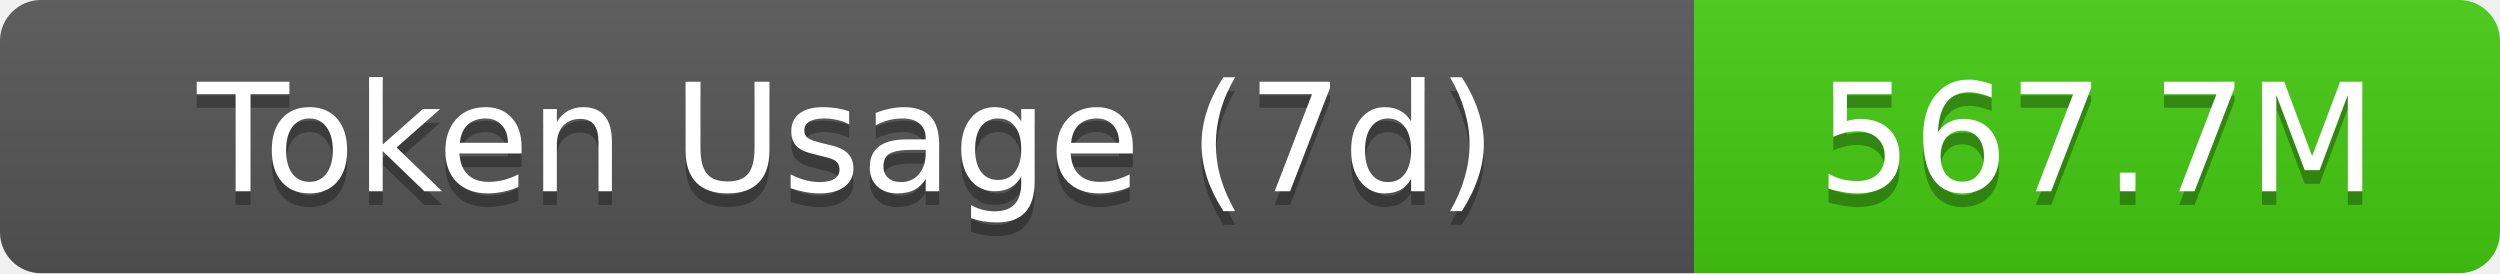
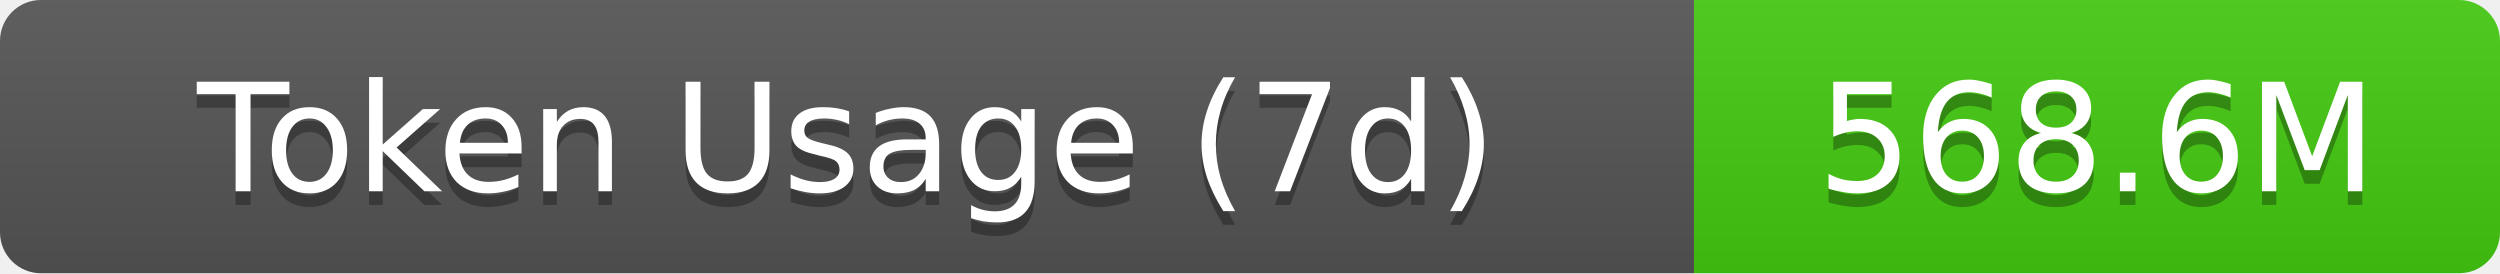
- <svg xmlns="http://www.w3.org/2000/svg" width="183" height="20" role="img" aria-label="Token Usage (7d): 567.7M">
+ <svg xmlns="http://www.w3.org/2000/svg" width="183" height="20" role="img" aria-label="Token Usage (7d): 568.6M">
  <linearGradient id="s" x2="0" y2="100%">
    <stop offset="0" stop-color="#bbb" stop-opacity=".1" />
    <stop offset="1" stop-opacity=".1" />
  </linearGradient>
  <clipPath id="r">
    <rect width="183" height="20" rx="3" fill="#fff" />
  </clipPath>
  <g clip-path="url(#r)">
    <rect width="124" height="20" fill="#555" />
    <rect x="124" width="59" height="20" fill="#4c1" />
    <rect width="183" height="20" fill="url(#s)" />
  </g>
  <g fill="#fff" text-anchor="middle" font-family="Verdana,Geneva,DejaVu Sans,sans-serif" text-rendering="geometricPrecision" font-size="11">
    <text aria-hidden="true" x="62" y="15" fill="#010101" fill-opacity=".3">Token Usage (7d)</text>
    <text x="62" y="14">Token Usage (7d)</text>
-     <text aria-hidden="true" x="153.5" y="15" fill="#010101" fill-opacity=".3">567.7M</text>
-     <text x="153.5" y="14">567.7M</text>
+     <text aria-hidden="true" x="153.5" y="15" fill="#010101" fill-opacity=".3">568.6M</text>
+     <text x="153.5" y="14">568.6M</text>
  </g>
</svg>
